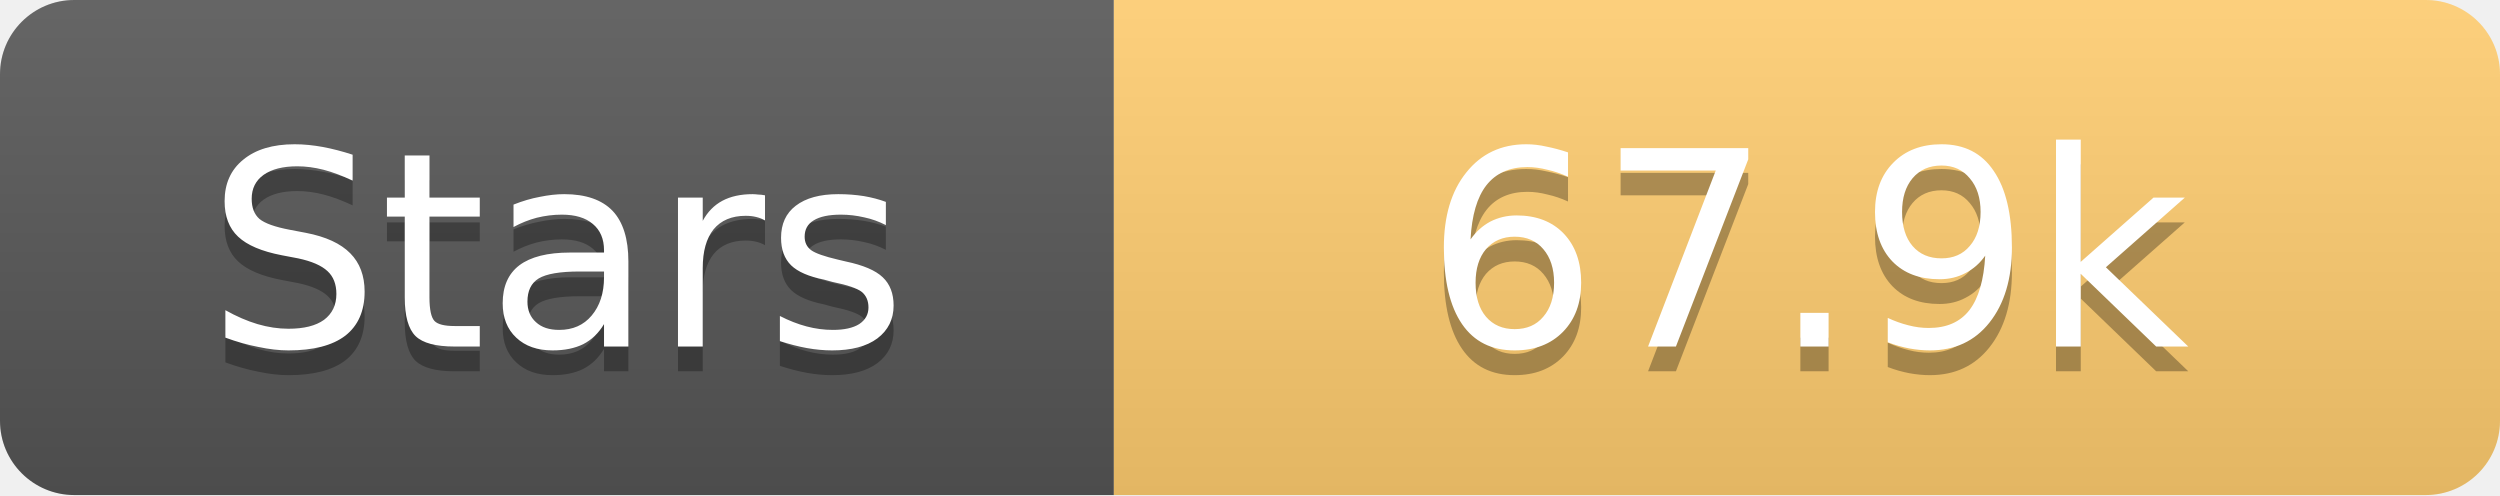
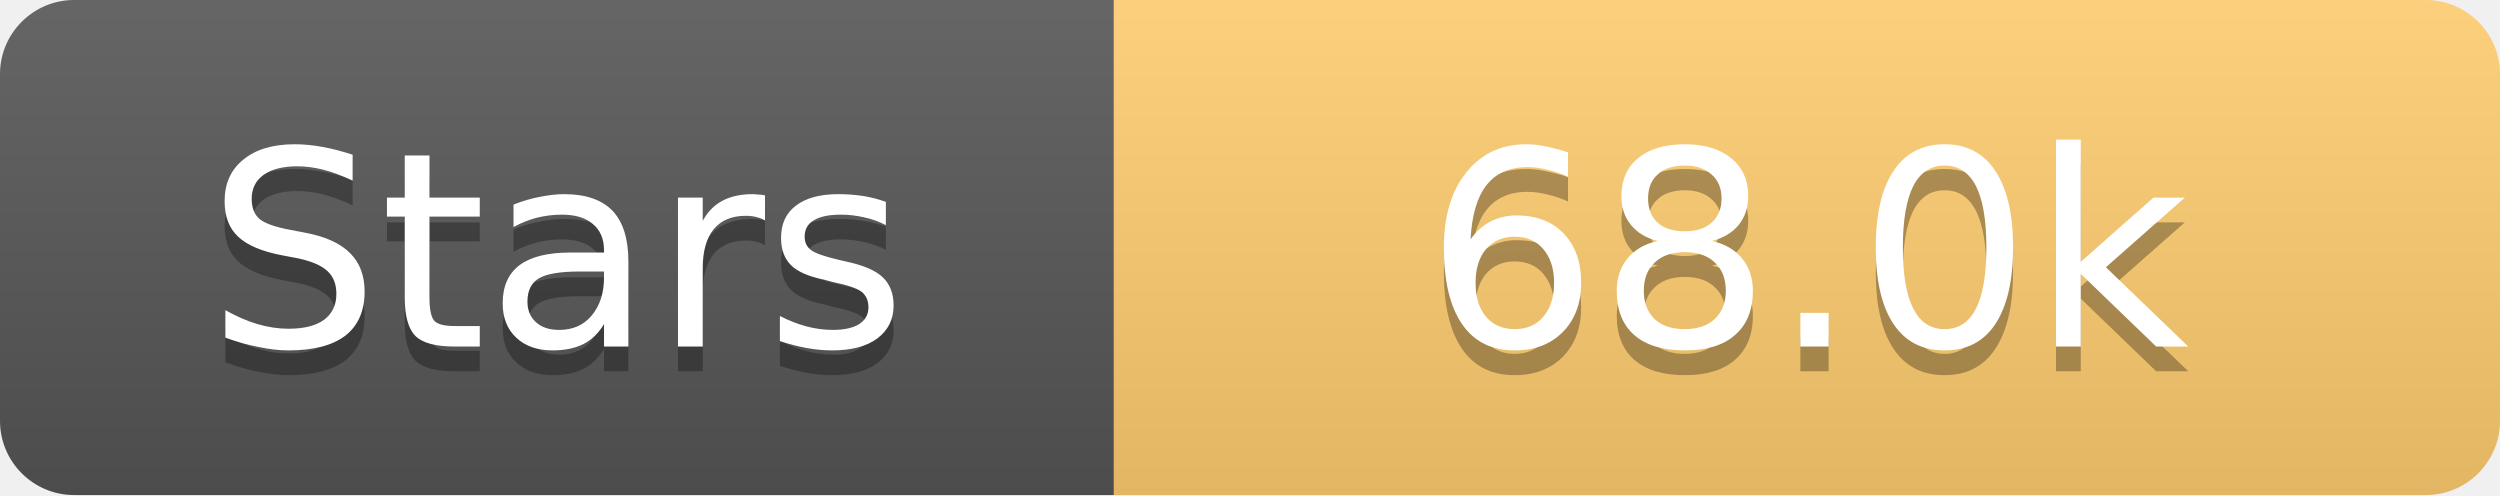
<svg xmlns="http://www.w3.org/2000/svg" width="101" height="20">
  <linearGradient id="s" x2="0" y2="100%">
    <stop offset="0" stop-color="#fff" stop-opacity=".1" />
    <stop offset="1" stop-opacity=".1" />
  </linearGradient>
  <clipPath id="r">
    <rect width="101" height="20" rx="3" fill="#fff" />
  </clipPath>
  <g clip-path="url(#r)">
    <rect width="45" height="20" fill="#555" />
    <rect x="45" width="56" height="20" fill="#fdcb6e" />
    <rect width="101" height="20" fill="url(#s)" />
  </g>
  <g fill="#fff" text-anchor="middle" font-family="Verdana,Geneva,DejaVu Sans,sans-serif" text-rendering="geometricPrecision" font-size="11">
    <text x="22.5" y="15" fill="#010101" fill-opacity=".3">Stars</text>
    <text x="22.5" y="14">Stars</text>
-     <text x="73.0" y="15" fill="#010101" fill-opacity=".3">67.9k</text>
-     <text x="73.0" y="14">67.9k</text>
+     <text x="73.0" y="15" fill="#010101" fill-opacity=".3">68.0k</text>
+     <text x="73.0" y="14">68.0k</text>
  </g>
</svg>
